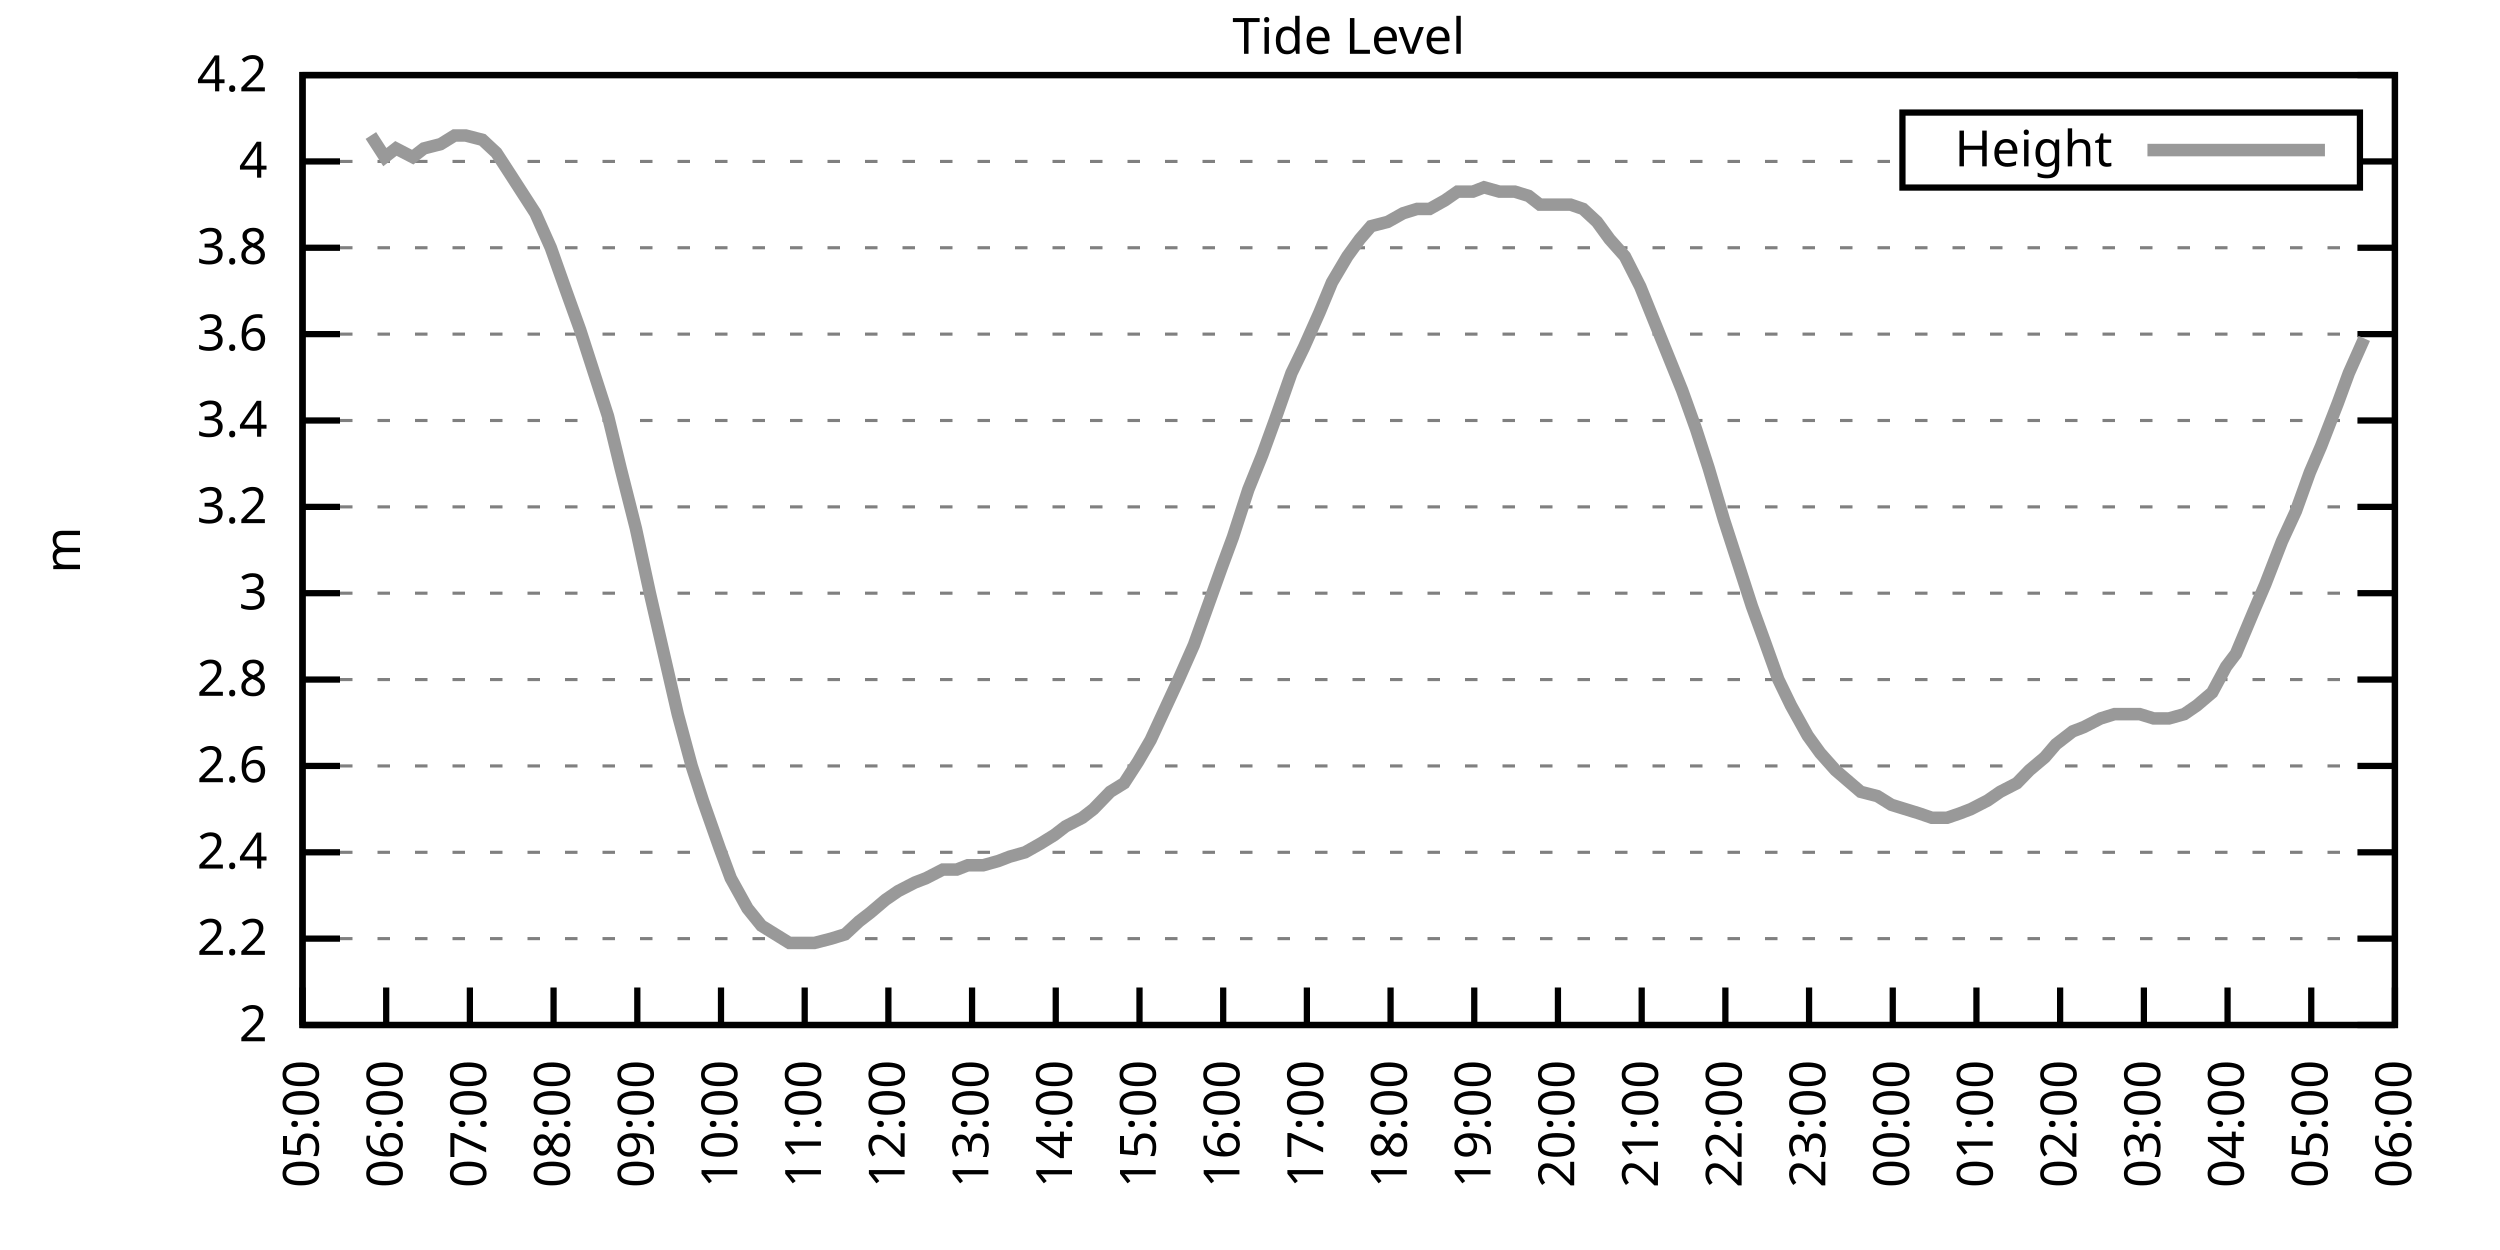
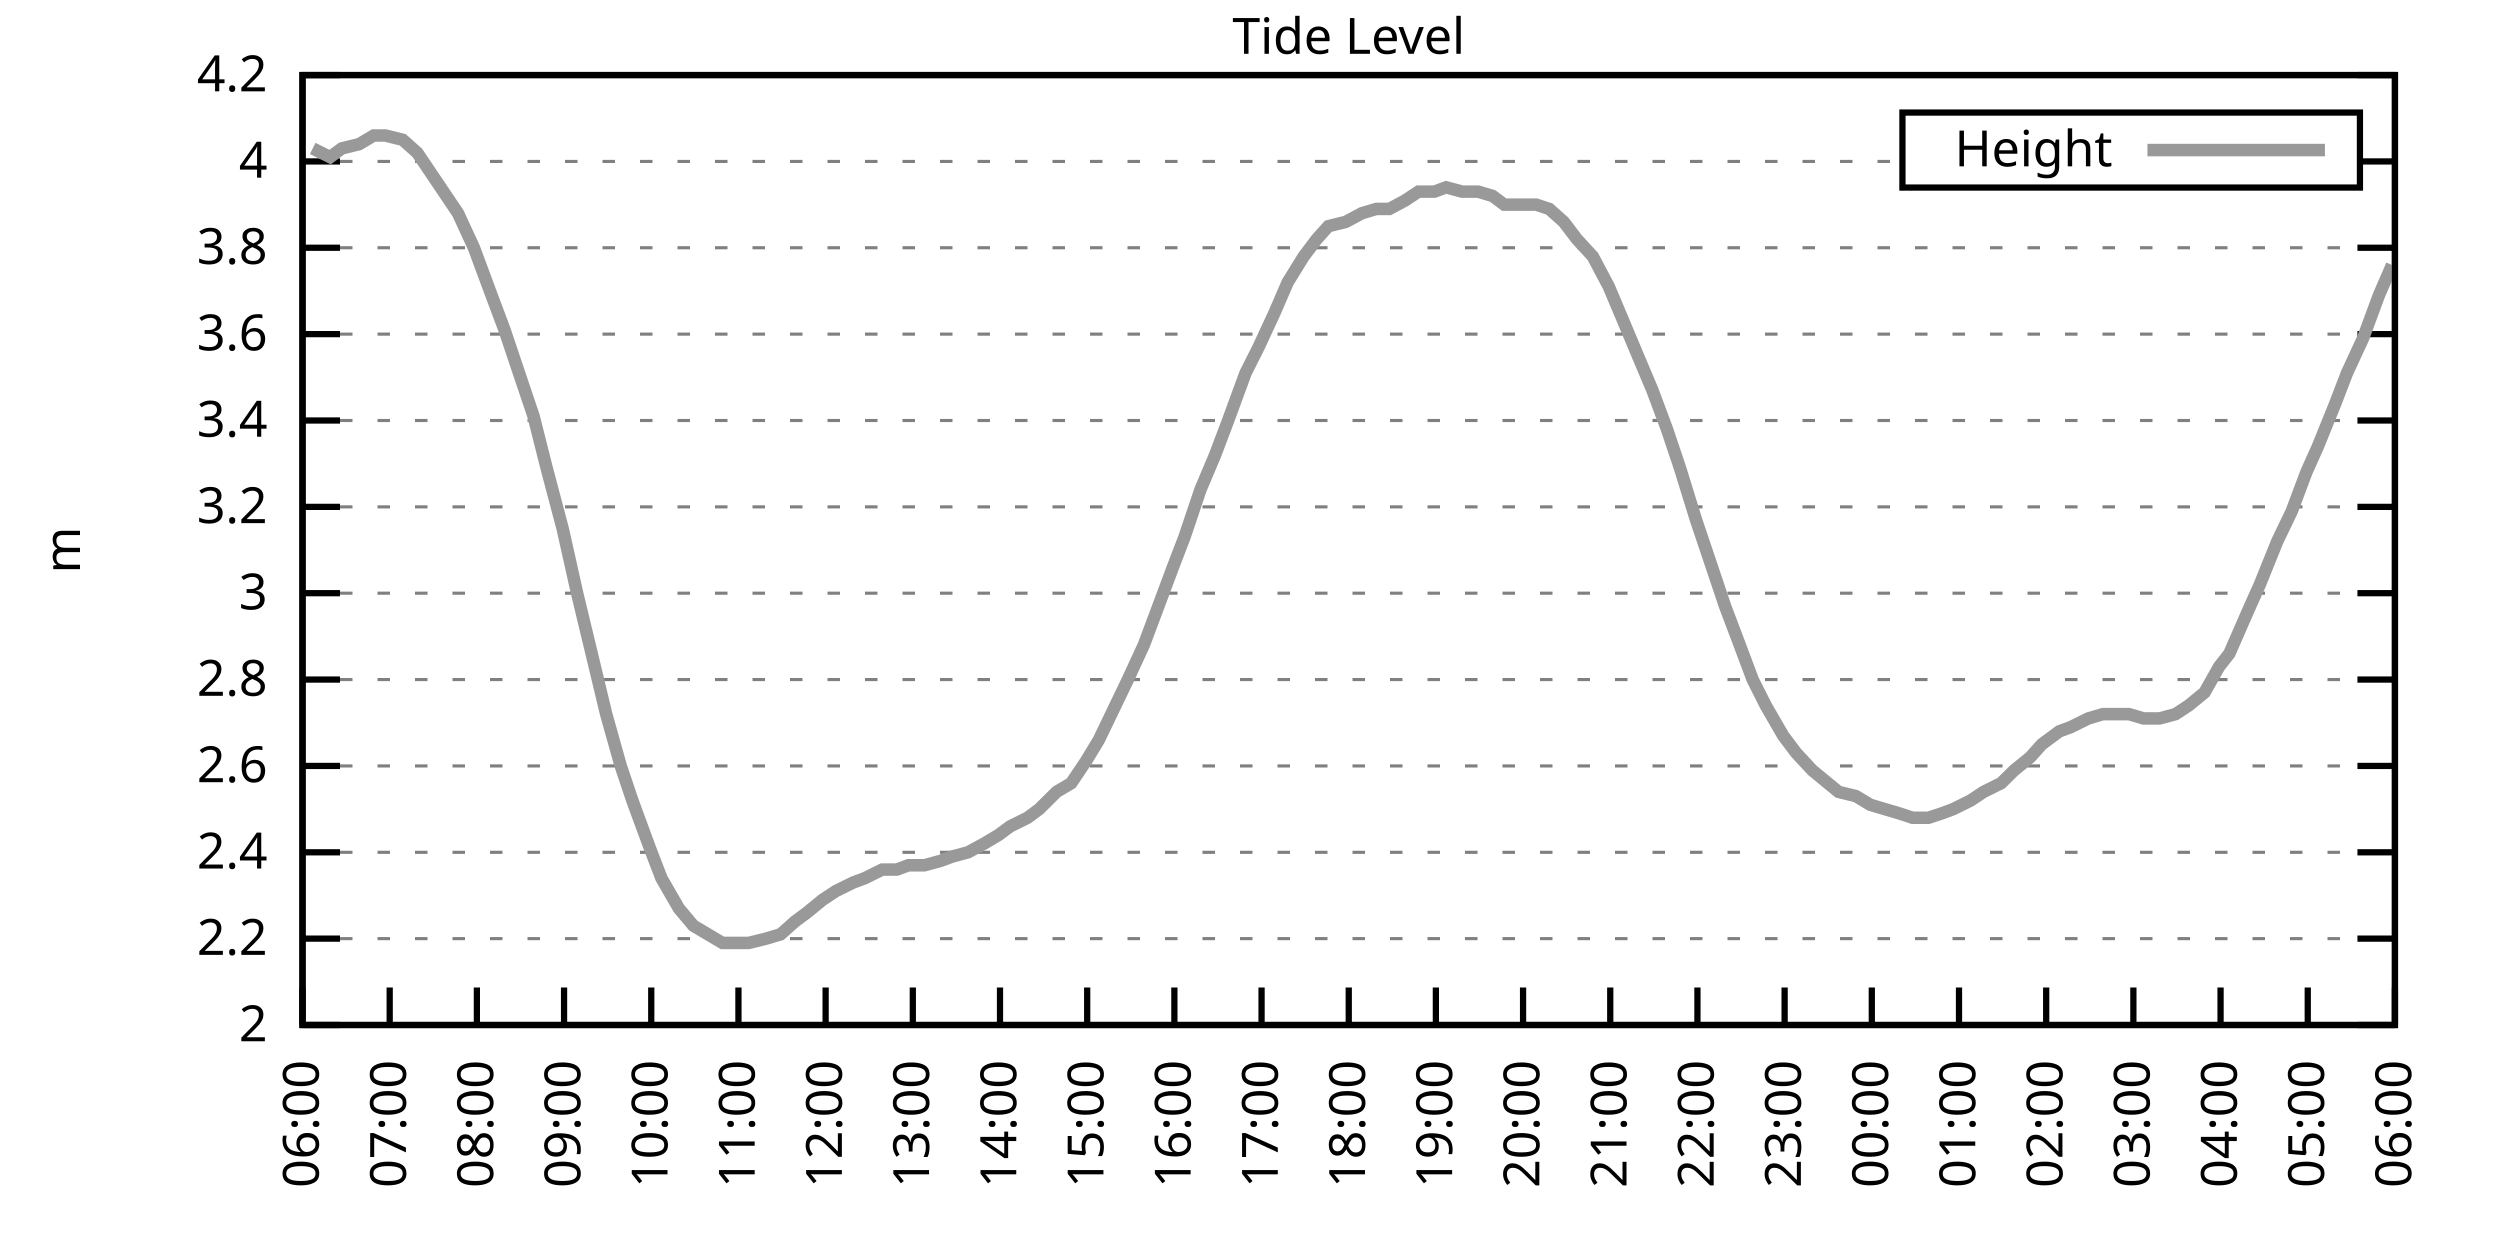
<svg xmlns="http://www.w3.org/2000/svg" xmlns:xlink="http://www.w3.org/1999/xlink" width="400" height="200" viewBox="0 0 400 200">
  <g id="gnuplot_canvas">
    <rect x="0" y="0" width="400" height="200" fill="none" />
    <defs>
      <circle id="gpDot" r="0.5" stroke-width="0.5" stroke="currentColor" />
      <path id="gpPt0" stroke-width="0.333" stroke="currentColor" d="M-1,0 h2 M0,-1 v2" />
      <path id="gpPt1" stroke-width="0.333" stroke="currentColor" d="M-1,-1 L1,1 M1,-1 L-1,1" />
      <path id="gpPt2" stroke-width="0.333" stroke="currentColor" d="M-1,0 L1,0 M0,-1 L0,1 M-1,-1 L1,1 M-1,1 L1,-1" />
      <rect id="gpPt3" stroke-width="0.333" stroke="currentColor" x="-1" y="-1" width="2" height="2" />
      <rect id="gpPt4" stroke-width="0.333" stroke="currentColor" fill="currentColor" x="-1" y="-1" width="2" height="2" />
      <circle id="gpPt5" stroke-width="0.333" stroke="currentColor" cx="0" cy="0" r="1" />
      <use xlink:href="#gpPt5" id="gpPt6" fill="currentColor" stroke="none" />
      <path id="gpPt7" stroke-width="0.333" stroke="currentColor" d="M0,-1.33 L-1.33,0.67 L1.33,0.67 z" />
      <use xlink:href="#gpPt7" id="gpPt8" fill="currentColor" stroke="none" />
      <use xlink:href="#gpPt7" id="gpPt9" stroke="currentColor" transform="rotate(180)" />
      <use xlink:href="#gpPt9" id="gpPt10" fill="currentColor" stroke="none" />
      <use xlink:href="#gpPt3" id="gpPt11" stroke="currentColor" transform="rotate(45)" />
      <use xlink:href="#gpPt11" id="gpPt12" fill="currentColor" stroke="none" />
      <path id="gpPt13" stroke-width="0.333" stroke="currentColor" d="M0,1.330 L1.265,0.411 L0.782,-1.067 L-0.782,-1.076 L-1.265,0.411 z" />
      <use xlink:href="#gpPt13" id="gpPt14" fill="currentColor" stroke="none" />
      <filter id="textbox" filterUnits="objectBoundingBox" x="0" y="0" height="1" width="1">
        <feFlood flood-color="white" flood-opacity="1" result="bgnd" />
        <feComposite in="SourceGraphic" in2="bgnd" operator="atop" />
      </filter>
      <filter id="greybox" filterUnits="objectBoundingBox" x="0" y="0" height="1" width="1">
        <feFlood flood-color="lightgrey" flood-opacity="1" result="grey" />
        <feComposite in="SourceGraphic" in2="grey" operator="atop" />
      </filter>
    </defs>
    <g fill="none" color="white" stroke="currentColor" stroke-width="1.00" stroke-linecap="butt" stroke-linejoin="miter">
</g>
    <g fill="none" color="black" stroke="currentColor" stroke-width="1.00" stroke-linecap="butt" stroke-linejoin="miter">
      <g stroke="none" shape-rendering="crispEdges">
        <polygon fill="rgb(255, 255, 255)" points="48.40,164.00 383.18,164.00 383.18,12.02 48.40,12.02 " />
      </g>
    </g>
    <g fill="none" color="black" stroke="currentColor" stroke-width="1.00" stroke-linecap="butt" stroke-linejoin="miter">
</g>
    <g fill="none" color="black" stroke="black" stroke-width="0.50" stroke-linecap="butt" stroke-linejoin="miter">
</g>
    <g fill="none" color="gray" stroke="currentColor" stroke-width="0.50" stroke-linecap="butt" stroke-linejoin="miter">
      <path stroke="gray" stroke-dasharray="2,4" class="gridline" d="M48.40,164.00 L383.19,164.00  " />
    </g>
    <g fill="none" color="gray" stroke="gray" stroke-width="1.00" stroke-linecap="butt" stroke-linejoin="miter">
</g>
    <g fill="none" color="black" stroke="currentColor" stroke-width="1.00" stroke-linecap="butt" stroke-linejoin="miter">
      <path stroke="black" d="M48.40,164.00 L54.40,164.00 M383.19,164.00 L377.19,164.00  " />
      <g transform="translate(42.80,166.60)" stroke="none" fill="black" font-family="Sans" font-size="8.00" text-anchor="end">
        <text>
          <tspan font-family="Sans"> 2</tspan>
        </text>
      </g>
    </g>
    <g fill="none" color="black" stroke="currentColor" stroke-width="1.00" stroke-linecap="butt" stroke-linejoin="miter">
</g>
    <g fill="none" color="black" stroke="black" stroke-width="0.50" stroke-linecap="butt" stroke-linejoin="miter">
</g>
    <g fill="none" color="gray" stroke="currentColor" stroke-width="0.50" stroke-linecap="butt" stroke-linejoin="miter">
      <path stroke="gray" stroke-dasharray="2,4" class="gridline" d="M48.40,150.18 L383.19,150.18  " />
    </g>
    <g fill="none" color="gray" stroke="gray" stroke-width="1.00" stroke-linecap="butt" stroke-linejoin="miter">
</g>
    <g fill="none" color="black" stroke="currentColor" stroke-width="1.00" stroke-linecap="butt" stroke-linejoin="miter">
      <path stroke="black" d="M48.40,150.18 L54.40,150.18 M383.19,150.18 L377.19,150.18  " />
      <g transform="translate(42.80,152.78)" stroke="none" fill="black" font-family="Sans" font-size="8.00" text-anchor="end">
        <text>
          <tspan font-family="Sans"> 2.2</tspan>
        </text>
      </g>
    </g>
    <g fill="none" color="black" stroke="currentColor" stroke-width="1.00" stroke-linecap="butt" stroke-linejoin="miter">
</g>
    <g fill="none" color="black" stroke="black" stroke-width="0.50" stroke-linecap="butt" stroke-linejoin="miter">
</g>
    <g fill="none" color="gray" stroke="currentColor" stroke-width="0.50" stroke-linecap="butt" stroke-linejoin="miter">
      <path stroke="gray" stroke-dasharray="2,4" class="gridline" d="M48.40,136.37 L383.19,136.37  " />
    </g>
    <g fill="none" color="gray" stroke="gray" stroke-width="1.00" stroke-linecap="butt" stroke-linejoin="miter">
</g>
    <g fill="none" color="black" stroke="currentColor" stroke-width="1.00" stroke-linecap="butt" stroke-linejoin="miter">
      <path stroke="black" d="M48.40,136.37 L54.40,136.37 M383.19,136.37 L377.19,136.37  " />
      <g transform="translate(42.80,138.97)" stroke="none" fill="black" font-family="Sans" font-size="8.00" text-anchor="end">
        <text>
          <tspan font-family="Sans"> 2.4</tspan>
        </text>
      </g>
    </g>
    <g fill="none" color="black" stroke="currentColor" stroke-width="1.00" stroke-linecap="butt" stroke-linejoin="miter">
</g>
    <g fill="none" color="black" stroke="black" stroke-width="0.50" stroke-linecap="butt" stroke-linejoin="miter">
</g>
    <g fill="none" color="gray" stroke="currentColor" stroke-width="0.50" stroke-linecap="butt" stroke-linejoin="miter">
      <path stroke="gray" stroke-dasharray="2,4" class="gridline" d="M48.40,122.55 L383.19,122.55  " />
    </g>
    <g fill="none" color="gray" stroke="gray" stroke-width="1.00" stroke-linecap="butt" stroke-linejoin="miter">
</g>
    <g fill="none" color="black" stroke="currentColor" stroke-width="1.00" stroke-linecap="butt" stroke-linejoin="miter">
      <path stroke="black" d="M48.40,122.55 L54.40,122.55 M383.19,122.55 L377.19,122.55  " />
      <g transform="translate(42.80,125.15)" stroke="none" fill="black" font-family="Sans" font-size="8.00" text-anchor="end">
        <text>
          <tspan font-family="Sans"> 2.6</tspan>
        </text>
      </g>
    </g>
    <g fill="none" color="black" stroke="currentColor" stroke-width="1.00" stroke-linecap="butt" stroke-linejoin="miter">
</g>
    <g fill="none" color="black" stroke="black" stroke-width="0.50" stroke-linecap="butt" stroke-linejoin="miter">
</g>
    <g fill="none" color="gray" stroke="currentColor" stroke-width="0.50" stroke-linecap="butt" stroke-linejoin="miter">
      <path stroke="gray" stroke-dasharray="2,4" class="gridline" d="M48.40,108.73 L383.19,108.73  " />
    </g>
    <g fill="none" color="gray" stroke="gray" stroke-width="1.00" stroke-linecap="butt" stroke-linejoin="miter">
</g>
    <g fill="none" color="black" stroke="currentColor" stroke-width="1.00" stroke-linecap="butt" stroke-linejoin="miter">
      <path stroke="black" d="M48.40,108.73 L54.40,108.73 M383.19,108.73 L377.19,108.73  " />
      <g transform="translate(42.80,111.33)" stroke="none" fill="black" font-family="Sans" font-size="8.00" text-anchor="end">
        <text>
          <tspan font-family="Sans"> 2.8</tspan>
        </text>
      </g>
    </g>
    <g fill="none" color="black" stroke="currentColor" stroke-width="1.00" stroke-linecap="butt" stroke-linejoin="miter">
</g>
    <g fill="none" color="black" stroke="black" stroke-width="0.50" stroke-linecap="butt" stroke-linejoin="miter">
</g>
    <g fill="none" color="gray" stroke="currentColor" stroke-width="0.50" stroke-linecap="butt" stroke-linejoin="miter">
      <path stroke="gray" stroke-dasharray="2,4" class="gridline" d="M48.40,94.91 L383.19,94.91  " />
    </g>
    <g fill="none" color="gray" stroke="gray" stroke-width="1.00" stroke-linecap="butt" stroke-linejoin="miter">
</g>
    <g fill="none" color="black" stroke="currentColor" stroke-width="1.00" stroke-linecap="butt" stroke-linejoin="miter">
      <path stroke="black" d="M48.40,94.91 L54.40,94.91 M383.19,94.91 L377.19,94.91  " />
      <g transform="translate(42.80,97.51)" stroke="none" fill="black" font-family="Sans" font-size="8.00" text-anchor="end">
        <text>
          <tspan font-family="Sans"> 3</tspan>
        </text>
      </g>
    </g>
    <g fill="none" color="black" stroke="currentColor" stroke-width="1.00" stroke-linecap="butt" stroke-linejoin="miter">
</g>
    <g fill="none" color="black" stroke="black" stroke-width="0.50" stroke-linecap="butt" stroke-linejoin="miter">
</g>
    <g fill="none" color="gray" stroke="currentColor" stroke-width="0.50" stroke-linecap="butt" stroke-linejoin="miter">
      <path stroke="gray" stroke-dasharray="2,4" class="gridline" d="M48.40,81.10 L383.19,81.10  " />
    </g>
    <g fill="none" color="gray" stroke="gray" stroke-width="1.00" stroke-linecap="butt" stroke-linejoin="miter">
</g>
    <g fill="none" color="black" stroke="currentColor" stroke-width="1.00" stroke-linecap="butt" stroke-linejoin="miter">
      <path stroke="black" d="M48.40,81.10 L54.40,81.10 M383.19,81.10 L377.19,81.10  " />
      <g transform="translate(42.80,83.70)" stroke="none" fill="black" font-family="Sans" font-size="8.00" text-anchor="end">
        <text>
          <tspan font-family="Sans"> 3.2</tspan>
        </text>
      </g>
    </g>
    <g fill="none" color="black" stroke="currentColor" stroke-width="1.00" stroke-linecap="butt" stroke-linejoin="miter">
</g>
    <g fill="none" color="black" stroke="black" stroke-width="0.50" stroke-linecap="butt" stroke-linejoin="miter">
</g>
    <g fill="none" color="gray" stroke="currentColor" stroke-width="0.50" stroke-linecap="butt" stroke-linejoin="miter">
      <path stroke="gray" stroke-dasharray="2,4" class="gridline" d="M48.40,67.28 L383.19,67.28  " />
    </g>
    <g fill="none" color="gray" stroke="gray" stroke-width="1.00" stroke-linecap="butt" stroke-linejoin="miter">
</g>
    <g fill="none" color="black" stroke="currentColor" stroke-width="1.00" stroke-linecap="butt" stroke-linejoin="miter">
      <path stroke="black" d="M48.40,67.28 L54.40,67.28 M383.19,67.28 L377.19,67.28  " />
      <g transform="translate(42.80,69.88)" stroke="none" fill="black" font-family="Sans" font-size="8.00" text-anchor="end">
        <text>
          <tspan font-family="Sans"> 3.4</tspan>
        </text>
      </g>
    </g>
    <g fill="none" color="black" stroke="currentColor" stroke-width="1.00" stroke-linecap="butt" stroke-linejoin="miter">
</g>
    <g fill="none" color="black" stroke="black" stroke-width="0.50" stroke-linecap="butt" stroke-linejoin="miter">
</g>
    <g fill="none" color="gray" stroke="currentColor" stroke-width="0.50" stroke-linecap="butt" stroke-linejoin="miter">
      <path stroke="gray" stroke-dasharray="2,4" class="gridline" d="M48.40,53.46 L383.19,53.46  " />
    </g>
    <g fill="none" color="gray" stroke="gray" stroke-width="1.00" stroke-linecap="butt" stroke-linejoin="miter">
</g>
    <g fill="none" color="black" stroke="currentColor" stroke-width="1.00" stroke-linecap="butt" stroke-linejoin="miter">
      <path stroke="black" d="M48.40,53.46 L54.40,53.46 M383.19,53.46 L377.19,53.46  " />
      <g transform="translate(42.80,56.06)" stroke="none" fill="black" font-family="Sans" font-size="8.00" text-anchor="end">
        <text>
          <tspan font-family="Sans"> 3.6</tspan>
        </text>
      </g>
    </g>
    <g fill="none" color="black" stroke="currentColor" stroke-width="1.00" stroke-linecap="butt" stroke-linejoin="miter">
</g>
    <g fill="none" color="black" stroke="black" stroke-width="0.50" stroke-linecap="butt" stroke-linejoin="miter">
</g>
    <g fill="none" color="gray" stroke="currentColor" stroke-width="0.50" stroke-linecap="butt" stroke-linejoin="miter">
      <path stroke="gray" stroke-dasharray="2,4" class="gridline" d="M48.40,39.64 L383.19,39.64  " />
    </g>
    <g fill="none" color="gray" stroke="gray" stroke-width="1.00" stroke-linecap="butt" stroke-linejoin="miter">
</g>
    <g fill="none" color="black" stroke="currentColor" stroke-width="1.00" stroke-linecap="butt" stroke-linejoin="miter">
      <path stroke="black" d="M48.40,39.64 L54.40,39.64 M383.19,39.64 L377.19,39.64  " />
      <g transform="translate(42.80,42.24)" stroke="none" fill="black" font-family="Sans" font-size="8.00" text-anchor="end">
        <text>
          <tspan font-family="Sans"> 3.8</tspan>
        </text>
      </g>
    </g>
    <g fill="none" color="black" stroke="currentColor" stroke-width="1.00" stroke-linecap="butt" stroke-linejoin="miter">
</g>
    <g fill="none" color="black" stroke="black" stroke-width="0.50" stroke-linecap="butt" stroke-linejoin="miter">
</g>
    <g fill="none" color="gray" stroke="currentColor" stroke-width="0.50" stroke-linecap="butt" stroke-linejoin="miter">
      <path stroke="gray" stroke-dasharray="2,4" class="gridline" d="M48.40,25.83 L304.39,25.83 M377.59,25.83 L383.19,25.83  " />
    </g>
    <g fill="none" color="gray" stroke="gray" stroke-width="1.00" stroke-linecap="butt" stroke-linejoin="miter">
</g>
    <g fill="none" color="black" stroke="currentColor" stroke-width="1.00" stroke-linecap="butt" stroke-linejoin="miter">
      <path stroke="black" d="M48.40,25.83 L54.40,25.83 M383.19,25.83 L377.19,25.83  " />
      <g transform="translate(42.80,28.43)" stroke="none" fill="black" font-family="Sans" font-size="8.00" text-anchor="end">
        <text>
          <tspan font-family="Sans"> 4</tspan>
        </text>
      </g>
    </g>
    <g fill="none" color="black" stroke="currentColor" stroke-width="1.00" stroke-linecap="butt" stroke-linejoin="miter">
</g>
    <g fill="none" color="black" stroke="black" stroke-width="0.50" stroke-linecap="butt" stroke-linejoin="miter">
</g>
    <g fill="none" color="gray" stroke="currentColor" stroke-width="0.50" stroke-linecap="butt" stroke-linejoin="miter">
      <path stroke="gray" stroke-dasharray="2,4" class="gridline" d="M48.40,12.01 L383.19,12.01  " />
    </g>
    <g fill="none" color="gray" stroke="gray" stroke-width="1.00" stroke-linecap="butt" stroke-linejoin="miter">
</g>
    <g fill="none" color="black" stroke="currentColor" stroke-width="1.00" stroke-linecap="butt" stroke-linejoin="miter">
      <path stroke="black" d="M48.40,12.01 L54.40,12.01 M383.19,12.01 L377.19,12.01  " />
      <g transform="translate(42.80,14.61)" stroke="none" fill="black" font-family="Sans" font-size="8.00" text-anchor="end">
        <text>
          <tspan font-family="Sans"> 4.2</tspan>
        </text>
      </g>
    </g>
    <g fill="none" color="black" stroke="currentColor" stroke-width="1.00" stroke-linecap="butt" stroke-linejoin="miter">
      <path stroke="black" d="M48.40,164.00 L48.40,158.00  " />
      <g transform="translate(51.00,169.60) rotate(270.00)" stroke="none" fill="black" font-family="Sans" font-size="8.00" text-anchor="end">
        <text>
-           <tspan font-family="Sans">05:00</tspan>
-         </text>
-       </g>
-     </g>
-     <g fill="none" color="black" stroke="currentColor" stroke-width="1.00" stroke-linecap="butt" stroke-linejoin="miter">
-       <path stroke="black" d="M61.79,164.00 L61.79,158.00  " />
-       <g transform="translate(64.39,169.60) rotate(270.00)" stroke="none" fill="black" font-family="Sans" font-size="8.00" text-anchor="end">
-         <text>
          <tspan font-family="Sans">06:00</tspan>
        </text>
      </g>
    </g>
    <g fill="none" color="black" stroke="currentColor" stroke-width="1.00" stroke-linecap="butt" stroke-linejoin="miter">
-       <path stroke="black" d="M75.18,164.00 L75.18,158.00  " />
-       <g transform="translate(77.78,169.60) rotate(270.00)" stroke="none" fill="black" font-family="Sans" font-size="8.00" text-anchor="end">
+       <path stroke="black" d="M62.35,164.00 L62.35,158.00  " />
+       <g transform="translate(64.95,169.60) rotate(270.00)" stroke="none" fill="black" font-family="Sans" font-size="8.00" text-anchor="end">
        <text>
          <tspan font-family="Sans">07:00</tspan>
        </text>
      </g>
    </g>
    <g fill="none" color="black" stroke="currentColor" stroke-width="1.00" stroke-linecap="butt" stroke-linejoin="miter">
-       <path stroke="black" d="M88.57,164.00 L88.57,158.00  " />
-       <g transform="translate(91.17,169.60) rotate(270.00)" stroke="none" fill="black" font-family="Sans" font-size="8.00" text-anchor="end">
+       <path stroke="black" d="M76.30,164.00 L76.30,158.00  " />
+       <g transform="translate(78.90,169.60) rotate(270.00)" stroke="none" fill="black" font-family="Sans" font-size="8.00" text-anchor="end">
        <text>
          <tspan font-family="Sans">08:00</tspan>
        </text>
      </g>
    </g>
    <g fill="none" color="black" stroke="currentColor" stroke-width="1.00" stroke-linecap="butt" stroke-linejoin="miter">
-       <path stroke="black" d="M101.97,164.00 L101.97,158.00  " />
-       <g transform="translate(104.57,169.60) rotate(270.00)" stroke="none" fill="black" font-family="Sans" font-size="8.00" text-anchor="end">
+       <path stroke="black" d="M90.25,164.00 L90.25,158.00  " />
+       <g transform="translate(92.85,169.60) rotate(270.00)" stroke="none" fill="black" font-family="Sans" font-size="8.00" text-anchor="end">
        <text>
          <tspan font-family="Sans">09:00</tspan>
        </text>
      </g>
    </g>
    <g fill="none" color="black" stroke="currentColor" stroke-width="1.00" stroke-linecap="butt" stroke-linejoin="miter">
-       <path stroke="black" d="M115.36,164.00 L115.36,158.00  " />
-       <g transform="translate(117.96,169.60) rotate(270.00)" stroke="none" fill="black" font-family="Sans" font-size="8.00" text-anchor="end">
+       <path stroke="black" d="M104.20,164.00 L104.20,158.00  " />
+       <g transform="translate(106.80,169.60) rotate(270.00)" stroke="none" fill="black" font-family="Sans" font-size="8.00" text-anchor="end">
        <text>
          <tspan font-family="Sans">10:00</tspan>
        </text>
      </g>
    </g>
    <g fill="none" color="black" stroke="currentColor" stroke-width="1.00" stroke-linecap="butt" stroke-linejoin="miter">
-       <path stroke="black" d="M128.75,164.00 L128.75,158.00  " />
-       <g transform="translate(131.35,169.60) rotate(270.00)" stroke="none" fill="black" font-family="Sans" font-size="8.00" text-anchor="end">
+       <path stroke="black" d="M118.15,164.00 L118.15,158.00  " />
+       <g transform="translate(120.75,169.60) rotate(270.00)" stroke="none" fill="black" font-family="Sans" font-size="8.00" text-anchor="end">
        <text>
          <tspan font-family="Sans">11:00</tspan>
        </text>
      </g>
    </g>
    <g fill="none" color="black" stroke="currentColor" stroke-width="1.00" stroke-linecap="butt" stroke-linejoin="miter">
-       <path stroke="black" d="M142.14,164.00 L142.14,158.00  " />
-       <g transform="translate(144.74,169.60) rotate(270.00)" stroke="none" fill="black" font-family="Sans" font-size="8.00" text-anchor="end">
+       <path stroke="black" d="M132.10,164.00 L132.10,158.00  " />
+       <g transform="translate(134.70,169.60) rotate(270.00)" stroke="none" fill="black" font-family="Sans" font-size="8.00" text-anchor="end">
        <text>
          <tspan font-family="Sans">12:00</tspan>
        </text>
      </g>
    </g>
    <g fill="none" color="black" stroke="currentColor" stroke-width="1.00" stroke-linecap="butt" stroke-linejoin="miter">
-       <path stroke="black" d="M155.53,164.00 L155.53,158.00  " />
-       <g transform="translate(158.13,169.60) rotate(270.00)" stroke="none" fill="black" font-family="Sans" font-size="8.00" text-anchor="end">
+       <path stroke="black" d="M146.05,164.00 L146.05,158.00  " />
+       <g transform="translate(148.65,169.60) rotate(270.00)" stroke="none" fill="black" font-family="Sans" font-size="8.00" text-anchor="end">
        <text>
          <tspan font-family="Sans">13:00</tspan>
        </text>
      </g>
    </g>
    <g fill="none" color="black" stroke="currentColor" stroke-width="1.00" stroke-linecap="butt" stroke-linejoin="miter">
-       <path stroke="black" d="M168.92,164.00 L168.92,158.00  " />
-       <g transform="translate(171.52,169.60) rotate(270.00)" stroke="none" fill="black" font-family="Sans" font-size="8.00" text-anchor="end">
+       <path stroke="black" d="M160.00,164.00 L160.00,158.00  " />
+       <g transform="translate(162.60,169.60) rotate(270.00)" stroke="none" fill="black" font-family="Sans" font-size="8.00" text-anchor="end">
        <text>
          <tspan font-family="Sans">14:00</tspan>
        </text>
      </g>
    </g>
    <g fill="none" color="black" stroke="currentColor" stroke-width="1.00" stroke-linecap="butt" stroke-linejoin="miter">
-       <path stroke="black" d="M182.32,164.00 L182.32,158.00  " />
-       <g transform="translate(184.92,169.60) rotate(270.00)" stroke="none" fill="black" font-family="Sans" font-size="8.00" text-anchor="end">
+       <path stroke="black" d="M173.95,164.00 L173.95,158.00  " />
+       <g transform="translate(176.55,169.60) rotate(270.00)" stroke="none" fill="black" font-family="Sans" font-size="8.00" text-anchor="end">
        <text>
          <tspan font-family="Sans">15:00</tspan>
        </text>
      </g>
    </g>
    <g fill="none" color="black" stroke="currentColor" stroke-width="1.00" stroke-linecap="butt" stroke-linejoin="miter">
-       <path stroke="black" d="M195.71,164.00 L195.71,158.00  " />
-       <g transform="translate(198.31,169.60) rotate(270.00)" stroke="none" fill="black" font-family="Sans" font-size="8.00" text-anchor="end">
+       <path stroke="black" d="M187.90,164.00 L187.90,158.00  " />
+       <g transform="translate(190.50,169.60) rotate(270.00)" stroke="none" fill="black" font-family="Sans" font-size="8.00" text-anchor="end">
        <text>
          <tspan font-family="Sans">16:00</tspan>
        </text>
      </g>
    </g>
    <g fill="none" color="black" stroke="currentColor" stroke-width="1.00" stroke-linecap="butt" stroke-linejoin="miter">
-       <path stroke="black" d="M209.10,164.00 L209.10,158.00  " />
-       <g transform="translate(211.70,169.60) rotate(270.00)" stroke="none" fill="black" font-family="Sans" font-size="8.00" text-anchor="end">
+       <path stroke="black" d="M201.85,164.00 L201.85,158.00  " />
+       <g transform="translate(204.45,169.60) rotate(270.00)" stroke="none" fill="black" font-family="Sans" font-size="8.00" text-anchor="end">
        <text>
          <tspan font-family="Sans">17:00</tspan>
        </text>
      </g>
    </g>
    <g fill="none" color="black" stroke="currentColor" stroke-width="1.00" stroke-linecap="butt" stroke-linejoin="miter">
-       <path stroke="black" d="M222.49,164.00 L222.49,158.00  " />
-       <g transform="translate(225.09,169.60) rotate(270.00)" stroke="none" fill="black" font-family="Sans" font-size="8.00" text-anchor="end">
+       <path stroke="black" d="M215.80,164.00 L215.80,158.00  " />
+       <g transform="translate(218.40,169.60) rotate(270.00)" stroke="none" fill="black" font-family="Sans" font-size="8.00" text-anchor="end">
        <text>
          <tspan font-family="Sans">18:00</tspan>
        </text>
      </g>
    </g>
    <g fill="none" color="black" stroke="currentColor" stroke-width="1.00" stroke-linecap="butt" stroke-linejoin="miter">
-       <path stroke="black" d="M235.88,164.00 L235.88,158.00  " />
-       <g transform="translate(238.48,169.60) rotate(270.00)" stroke="none" fill="black" font-family="Sans" font-size="8.00" text-anchor="end">
+       <path stroke="black" d="M229.74,164.00 L229.74,158.00  " />
+       <g transform="translate(232.34,169.60) rotate(270.00)" stroke="none" fill="black" font-family="Sans" font-size="8.00" text-anchor="end">
        <text>
          <tspan font-family="Sans">19:00</tspan>
        </text>
      </g>
    </g>
    <g fill="none" color="black" stroke="currentColor" stroke-width="1.00" stroke-linecap="butt" stroke-linejoin="miter">
-       <path stroke="black" d="M249.27,164.00 L249.27,158.00  " />
-       <g transform="translate(251.87,169.60) rotate(270.00)" stroke="none" fill="black" font-family="Sans" font-size="8.00" text-anchor="end">
+       <path stroke="black" d="M243.69,164.00 L243.69,158.00  " />
+       <g transform="translate(246.29,169.60) rotate(270.00)" stroke="none" fill="black" font-family="Sans" font-size="8.00" text-anchor="end">
        <text>
          <tspan font-family="Sans">20:00</tspan>
        </text>
      </g>
    </g>
    <g fill="none" color="black" stroke="currentColor" stroke-width="1.00" stroke-linecap="butt" stroke-linejoin="miter">
-       <path stroke="black" d="M262.67,164.00 L262.67,158.00  " />
-       <g transform="translate(265.27,169.60) rotate(270.00)" stroke="none" fill="black" font-family="Sans" font-size="8.00" text-anchor="end">
+       <path stroke="black" d="M257.64,164.00 L257.64,158.00  " />
+       <g transform="translate(260.24,169.60) rotate(270.00)" stroke="none" fill="black" font-family="Sans" font-size="8.00" text-anchor="end">
        <text>
          <tspan font-family="Sans">21:00</tspan>
        </text>
      </g>
    </g>
    <g fill="none" color="black" stroke="currentColor" stroke-width="1.00" stroke-linecap="butt" stroke-linejoin="miter">
-       <path stroke="black" d="M276.06,164.00 L276.06,158.00  " />
-       <g transform="translate(278.66,169.60) rotate(270.00)" stroke="none" fill="black" font-family="Sans" font-size="8.00" text-anchor="end">
+       <path stroke="black" d="M271.59,164.00 L271.59,158.00  " />
+       <g transform="translate(274.19,169.60) rotate(270.00)" stroke="none" fill="black" font-family="Sans" font-size="8.00" text-anchor="end">
        <text>
          <tspan font-family="Sans">22:00</tspan>
        </text>
      </g>
    </g>
    <g fill="none" color="black" stroke="currentColor" stroke-width="1.00" stroke-linecap="butt" stroke-linejoin="miter">
-       <path stroke="black" d="M289.45,164.00 L289.45,158.00  " />
-       <g transform="translate(292.05,169.60) rotate(270.00)" stroke="none" fill="black" font-family="Sans" font-size="8.00" text-anchor="end">
+       <path stroke="black" d="M285.54,164.00 L285.54,158.00  " />
+       <g transform="translate(288.14,169.60) rotate(270.00)" stroke="none" fill="black" font-family="Sans" font-size="8.00" text-anchor="end">
        <text>
          <tspan font-family="Sans">23:00</tspan>
        </text>
      </g>
    </g>
    <g fill="none" color="black" stroke="currentColor" stroke-width="1.00" stroke-linecap="butt" stroke-linejoin="miter">
-       <path stroke="black" d="M302.84,164.00 L302.84,158.00  " />
-       <g transform="translate(305.44,169.60) rotate(270.00)" stroke="none" fill="black" font-family="Sans" font-size="8.00" text-anchor="end">
+       <path stroke="black" d="M299.49,164.00 L299.49,158.00  " />
+       <g transform="translate(302.09,169.60) rotate(270.00)" stroke="none" fill="black" font-family="Sans" font-size="8.00" text-anchor="end">
        <text>
          <tspan font-family="Sans">00:00</tspan>
        </text>
      </g>
    </g>
    <g fill="none" color="black" stroke="currentColor" stroke-width="1.00" stroke-linecap="butt" stroke-linejoin="miter">
-       <path stroke="black" d="M316.23,164.00 L316.23,158.00  " />
-       <g transform="translate(318.83,169.60) rotate(270.00)" stroke="none" fill="black" font-family="Sans" font-size="8.00" text-anchor="end">
+       <path stroke="black" d="M313.44,164.00 L313.44,158.00  " />
+       <g transform="translate(316.04,169.60) rotate(270.00)" stroke="none" fill="black" font-family="Sans" font-size="8.00" text-anchor="end">
        <text>
          <tspan font-family="Sans">01:00</tspan>
        </text>
      </g>
    </g>
    <g fill="none" color="black" stroke="currentColor" stroke-width="1.00" stroke-linecap="butt" stroke-linejoin="miter">
-       <path stroke="black" d="M329.62,164.00 L329.62,158.00  " />
-       <g transform="translate(332.22,169.60) rotate(270.00)" stroke="none" fill="black" font-family="Sans" font-size="8.00" text-anchor="end">
+       <path stroke="black" d="M327.39,164.00 L327.39,158.00  " />
+       <g transform="translate(329.99,169.60) rotate(270.00)" stroke="none" fill="black" font-family="Sans" font-size="8.00" text-anchor="end">
        <text>
          <tspan font-family="Sans">02:00</tspan>
        </text>
      </g>
    </g>
    <g fill="none" color="black" stroke="currentColor" stroke-width="1.00" stroke-linecap="butt" stroke-linejoin="miter">
-       <path stroke="black" d="M343.02,164.00 L343.02,158.00  " />
-       <g transform="translate(345.62,169.60) rotate(270.00)" stroke="none" fill="black" font-family="Sans" font-size="8.00" text-anchor="end">
+       <path stroke="black" d="M341.34,164.00 L341.34,158.00  " />
+       <g transform="translate(343.94,169.60) rotate(270.00)" stroke="none" fill="black" font-family="Sans" font-size="8.00" text-anchor="end">
        <text>
          <tspan font-family="Sans">03:00</tspan>
        </text>
      </g>
    </g>
    <g fill="none" color="black" stroke="currentColor" stroke-width="1.00" stroke-linecap="butt" stroke-linejoin="miter">
-       <path stroke="black" d="M356.41,164.00 L356.41,158.00  " />
-       <g transform="translate(359.01,169.60) rotate(270.00)" stroke="none" fill="black" font-family="Sans" font-size="8.00" text-anchor="end">
+       <path stroke="black" d="M355.29,164.00 L355.29,158.00  " />
+       <g transform="translate(357.89,169.60) rotate(270.00)" stroke="none" fill="black" font-family="Sans" font-size="8.00" text-anchor="end">
        <text>
          <tspan font-family="Sans">04:00</tspan>
        </text>
      </g>
    </g>
    <g fill="none" color="black" stroke="currentColor" stroke-width="1.00" stroke-linecap="butt" stroke-linejoin="miter">
-       <path stroke="black" d="M369.80,164.00 L369.80,158.00  " />
-       <g transform="translate(372.40,169.60) rotate(270.00)" stroke="none" fill="black" font-family="Sans" font-size="8.00" text-anchor="end">
+       <path stroke="black" d="M369.24,164.00 L369.24,158.00  " />
+       <g transform="translate(371.84,169.60) rotate(270.00)" stroke="none" fill="black" font-family="Sans" font-size="8.00" text-anchor="end">
        <text>
          <tspan font-family="Sans">05:00</tspan>
        </text>
      </g>
    </g>
    <g fill="none" color="black" stroke="currentColor" stroke-width="1.00" stroke-linecap="butt" stroke-linejoin="miter">
      <path stroke="black" d="M383.19,164.00 L383.19,158.00  " />
      <g transform="translate(385.79,169.60) rotate(270.00)" stroke="none" fill="black" font-family="Sans" font-size="8.00" text-anchor="end">
        <text>
          <tspan font-family="Sans">06:00</tspan>
        </text>
      </g>
    </g>
    <g fill="none" color="black" stroke="currentColor" stroke-width="1.00" stroke-linecap="butt" stroke-linejoin="miter">
</g>
    <g fill="none" color="black" stroke="currentColor" stroke-width="1.00" stroke-linecap="butt" stroke-linejoin="miter">
      <path stroke="black" d="M48.40,12.01 L48.40,164.00 L383.19,164.00 L383.19,12.01 L48.40,12.01 Z  " />
    </g>
    <g fill="none" color="black" stroke="currentColor" stroke-width="1.00" stroke-linecap="butt" stroke-linejoin="miter">
</g>
    <g fill="none" color="black" stroke="currentColor" stroke-width="1.00" stroke-linecap="butt" stroke-linejoin="miter">
      <path stroke="black" d="M304.39,30.01 L304.39,18.01 L377.59,18.01 L377.59,30.01 L304.39,30.01 Z  " />
    </g>
    <g id="Tide_level_plot_1">
      <g fill="none" color="white" stroke="black" stroke-width="2.00" stroke-linecap="butt" stroke-linejoin="miter">
</g>
      <g fill="none" color="black" stroke="currentColor" stroke-width="2.00" stroke-linecap="butt" stroke-linejoin="miter">
        <g transform="translate(337.99,26.61)" stroke="none" fill="black" font-family="Sans" font-size="8.00" text-anchor="end">
          <text>
            <tspan font-family="Sans">Height</tspan>
          </text>
        </g>
      </g>
      <g fill="none" color="black" stroke="currentColor" stroke-width="2.00" stroke-linecap="butt" stroke-linejoin="miter">
-         <path stroke="rgb(153, 153, 153)" d="M343.59,24.01 L371.99,24.01 M59.34,21.68 L61.57,25.14 L63.35,23.75 L66.03,25.14 L67.82,23.75 L70.50,23.06   L72.73,21.68 L74.51,21.68 L77.19,22.37 L79.42,24.45 L81.66,27.90 L85.67,34.12 L88.13,39.64 L90.58,46.55   L92.82,52.77 L95.05,59.68 L97.28,66.59 L99.29,74.88 L101.74,84.55 L103.98,94.91 L106.21,104.59 L108.44,114.26   L110.67,122.55 L112.46,128.08 L115.13,135.67 L116.92,140.51 L119.60,145.35 L121.83,148.11 L124.06,149.49 L126.29,150.87   L128.53,150.87 L130.31,150.87 L132.99,150.18 L135.22,149.49 L137.45,147.42 L139.24,146.04 L141.69,143.96 L143.70,142.58   L146.38,141.20 L148.17,140.51 L150.85,139.13 L153.08,139.13 L154.86,138.44 L157.32,138.44 L159.77,137.75 L161.56,137.06   L164.01,136.37 L166.47,134.98 L168.70,133.60 L170.49,132.22 L173.17,130.84 L174.95,129.46 L177.63,126.69 L179.86,125.31   L182.09,121.86 L184.10,118.40 L188.57,108.73 L191.02,103.20 L193.25,96.99 L195.48,90.77 L197.27,85.93 L199.73,78.33   L201.96,72.81 L203.97,67.28 L206.64,59.68 L208.65,55.53 L211.11,50.01 L213.12,45.17 L215.57,41.03 L217.58,38.26   L219.37,36.19 L222.04,35.50 L224.50,34.12 L226.73,33.43 L228.74,33.43 L231.20,32.05 L233.20,30.66 L235.66,30.66   L237.44,29.97 L239.90,30.66 L242.36,30.66 L244.59,31.35 L246.37,32.74 L248.38,32.74 L251.28,32.74 L253.29,33.43   L255.52,35.50 L257.53,38.26 L259.99,41.03 L262.44,45.86 L264.67,51.39 L266.91,56.92 L269.14,62.44 L271.37,68.66   L273.38,74.88 L275.83,83.17 L278.07,90.08 L280.30,96.99 L282.31,102.51 L284.54,108.73 L286.55,112.88 L289.23,117.71   L291.23,120.48 L293.69,123.24 L297.71,126.69 L300.39,127.38 L302.62,128.77 L304.85,129.46 L307.08,130.15 L309.09,130.84   L311.54,130.84 L313.55,130.15 L315.34,129.46 L318.02,128.08 L320.03,126.69 L322.70,125.31 L324.71,123.24 L327.17,121.17   L328.95,119.09 L331.63,117.02 L333.42,116.33 L336.10,114.95 L338.33,114.26 L340.56,114.26 L342.35,114.26 L344.58,114.95   L347.03,114.95 L349.49,114.26 L351.50,112.88 L353.95,110.80 L356.18,106.66 L357.75,104.59 L360.65,97.68 L362.43,93.53   L365.11,86.62 L367.34,81.79 L369.58,75.57 L371.36,71.42 L374.04,64.52 L375.82,59.68 L378.28,54.15  " />
+         <path stroke="rgb(153, 153, 153)" d="M343.59,24.01 L371.99,24.01 M50.03,23.75 L52.82,25.14 L54.68,23.75 L57.47,23.06 L59.79,21.68 L61.65,21.68   L64.44,22.37 L66.77,24.45 L69.09,27.90 L73.28,34.12 L75.83,39.64 L78.39,46.55 L80.72,52.77 L83.04,59.68   L85.37,66.59 L87.46,74.88 L90.02,84.55 L92.34,94.91 L94.67,104.59 L96.99,114.26 L99.32,122.55 L101.18,128.08   L103.97,135.67 L105.83,140.51 L108.62,145.35 L110.94,148.11 L113.27,149.49 L115.59,150.87 L117.92,150.87 L119.78,150.87   L122.57,150.18 L124.89,149.49 L127.22,147.42 L129.08,146.04 L131.63,143.96 L133.72,142.58 L136.51,141.20 L138.37,140.51   L141.16,139.13 L143.49,139.13 L145.35,138.44 L147.91,138.44 L150.46,137.75 L152.32,137.06 L154.88,136.37 L157.44,134.98   L159.76,133.60 L161.62,132.22 L164.41,130.84 L166.27,129.46 L169.06,126.69 L171.39,125.31 L173.71,121.86 L175.81,118.40   L180.46,108.73 L183.01,103.20 L185.34,96.99 L187.66,90.77 L189.52,85.93 L192.08,78.33 L194.41,72.81 L196.50,67.28   L199.29,59.68 L201.38,55.53 L203.94,50.01 L206.03,45.17 L208.59,41.03 L210.68,38.26 L212.54,36.19 L215.33,35.50   L217.89,34.12 L220.21,33.43 L222.30,33.43 L224.86,32.05 L226.95,30.66 L229.51,30.66 L231.37,29.97 L233.93,30.66   L236.49,30.66 L238.81,31.35 L240.67,32.74 L242.76,32.74 L245.79,32.74 L247.88,33.43 L250.20,35.50 L252.30,38.26   L254.85,41.03 L257.41,45.86 L259.74,51.39 L262.06,56.92 L264.39,62.44 L266.71,68.66 L268.80,74.88 L271.36,83.17   L273.69,90.08 L276.01,96.99 L278.10,102.51 L280.43,108.73 L282.52,112.88 L285.31,117.71 L287.40,120.48 L289.96,123.24   L294.15,126.69 L296.94,127.38 L299.26,128.77 L301.58,129.46 L303.91,130.15 L306.00,130.84 L308.56,130.84 L310.65,130.15   L312.51,129.46 L315.30,128.08 L317.39,126.69 L320.18,125.31 L322.28,123.24 L324.83,121.17 L326.69,119.09 L329.48,117.02   L331.34,116.33 L334.13,114.95 L336.46,114.26 L338.78,114.26 L340.64,114.26 L342.97,114.95 L345.53,114.95 L348.08,114.26   L350.18,112.88 L352.73,110.80 L355.06,106.66 L356.69,104.59 L359.71,97.68 L361.57,93.53 L364.36,86.62 L366.68,81.79   L369.01,75.57 L370.87,71.42 L373.66,64.52 L375.52,59.68 L378.08,54.15 L380.63,47.24 L382.73,42.41  " />
      </g>
    </g>
    <g fill="none" color="black" stroke="currentColor" stroke-width="2.00" stroke-linecap="butt" stroke-linejoin="miter">
</g>
    <g fill="none" color="black" stroke="black" stroke-width="1.00" stroke-linecap="butt" stroke-linejoin="miter">
</g>
    <g fill="none" color="black" stroke="currentColor" stroke-width="1.00" stroke-linecap="butt" stroke-linejoin="miter">
      <path stroke="black" d="M48.40,12.01 L48.40,164.00 L383.19,164.00 L383.19,12.01 L48.40,12.01 Z  " />
      <g transform="translate(12.80,88.01) rotate(270.00)" stroke="none" fill="black" font-family="Sans" font-size="8.00" text-anchor="middle">
        <text>
          <tspan font-family="Sans">m</tspan>
        </text>
      </g>
    </g>
    <g fill="none" color="black" stroke="currentColor" stroke-width="1.00" stroke-linecap="butt" stroke-linejoin="miter">
</g>
    <g fill="none" color="black" stroke="currentColor" stroke-width="1.00" stroke-linecap="butt" stroke-linejoin="miter">
      <g transform="translate(215.79,8.61)" stroke="none" fill="black" font-family="Sans" font-size="8.00" text-anchor="middle">
        <text>
          <tspan font-family="Sans">Tide Level</tspan>
        </text>
      </g>
    </g>
    <g fill="none" color="black" stroke="currentColor" stroke-width="1.00" stroke-linecap="butt" stroke-linejoin="miter">
</g>
  </g>
</svg>
